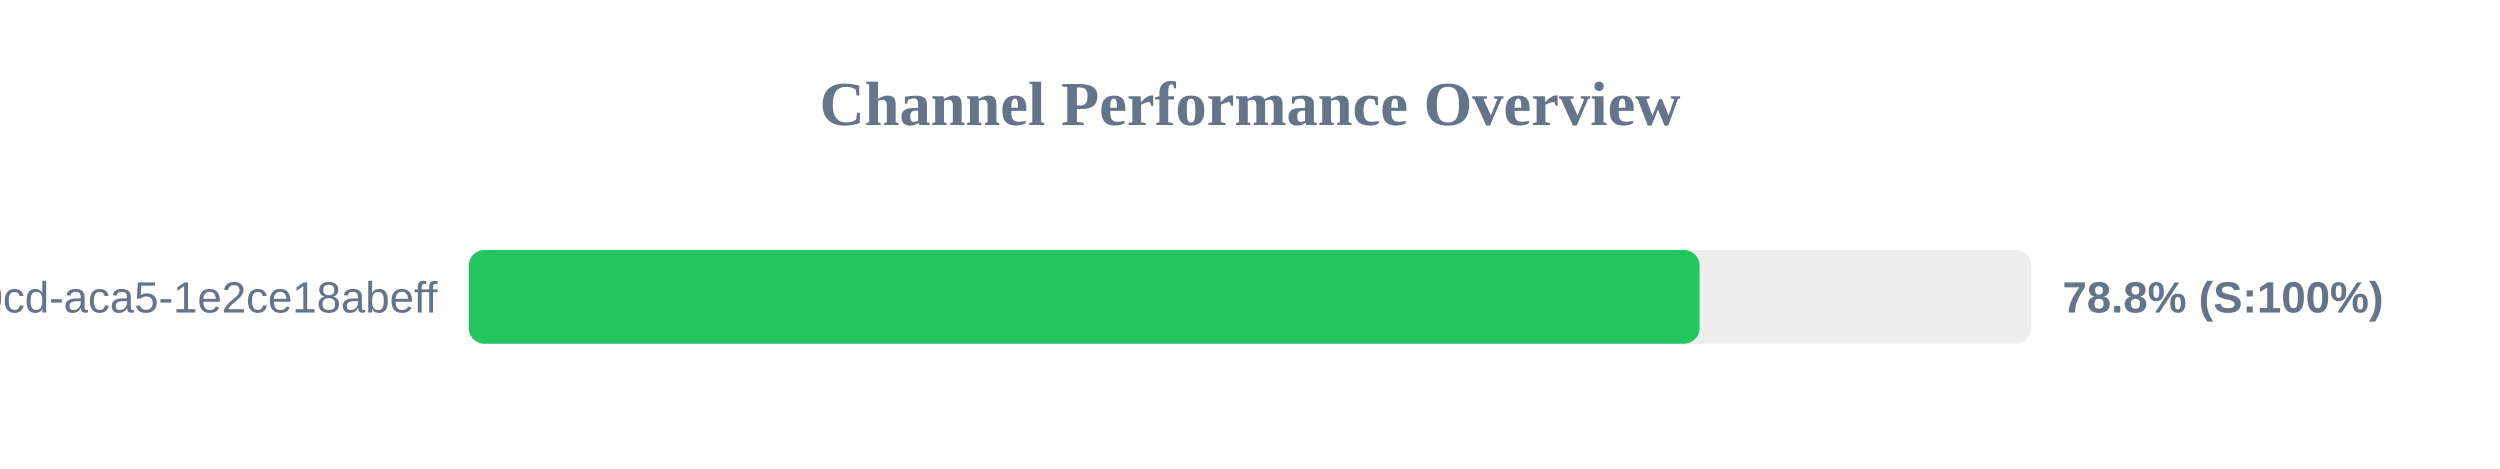
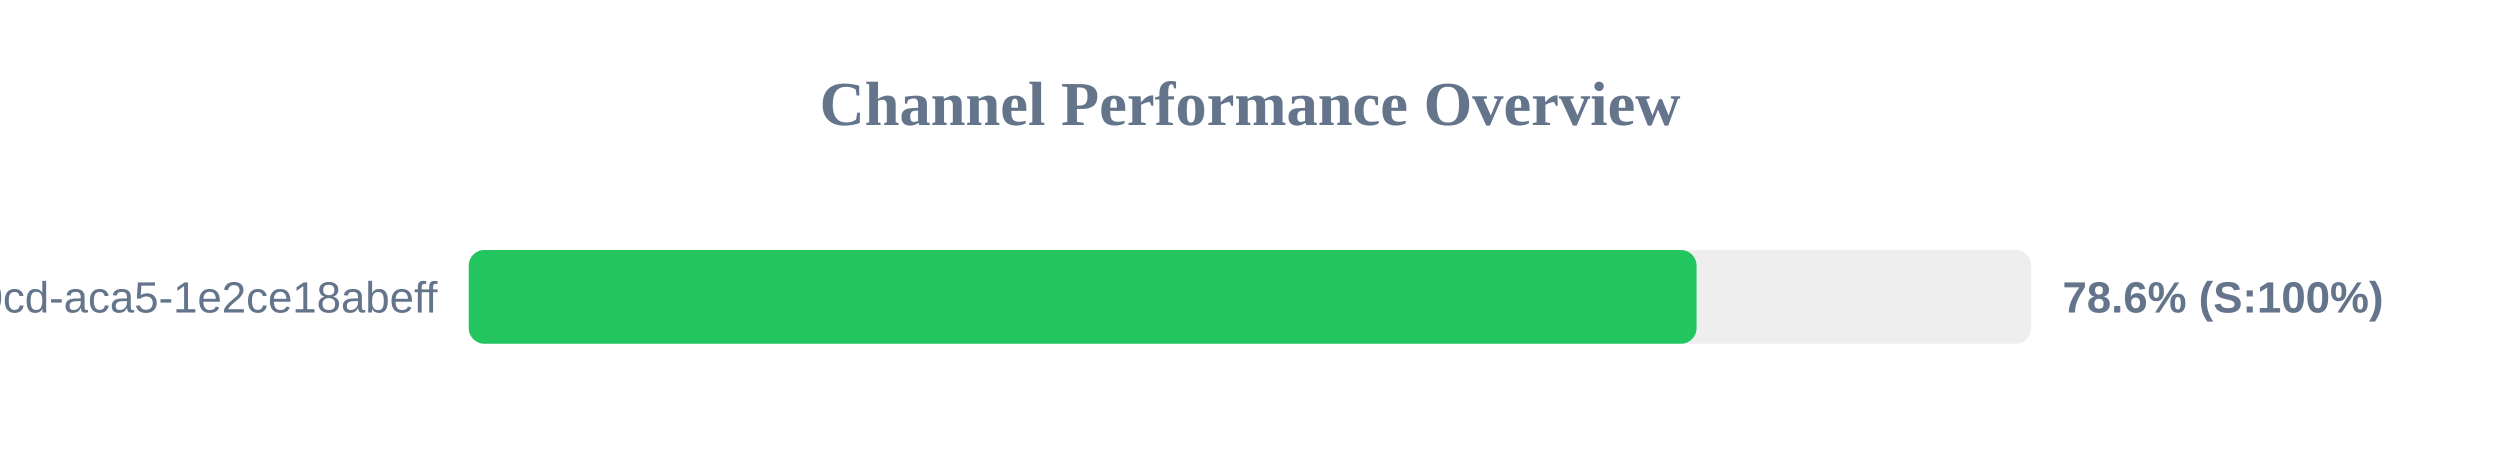
<svg xmlns="http://www.w3.org/2000/svg" width="800" height="150" version="1.1">
  <style>
        .row { font: 14px Arial; fill: #64748b; }
        .score { font: bold 14px Arial; fill: #64748b; }
    </style>
  <text x="400" y="40" text-anchor="middle" font-size="20px" font-weight="bold" fill="#64748b">Channel Performance Overview</text>
  <rect x="150" y="80" width="500" height="30" fill="#eee" rx="5" />
-   <rect x="150" y="80" width="393.85" height="30" fill="#22c55e" rx="5" />
+   <rect x="150" y="80" width="392.9" height="30" fill="#22c55e" rx="5" />
  <text x="140" y="100" text-anchor="end" class="row">?uuid=ebbeef45-0fd8-40cd-aca5-1e2ce18abeff</text>
-   <text x="660" y="100" text-anchor="start" class="score">78.8% (S:100%)</text>
+   <text x="660" y="100" text-anchor="start" class="score">78.6% (S:100%)</text>
</svg>
